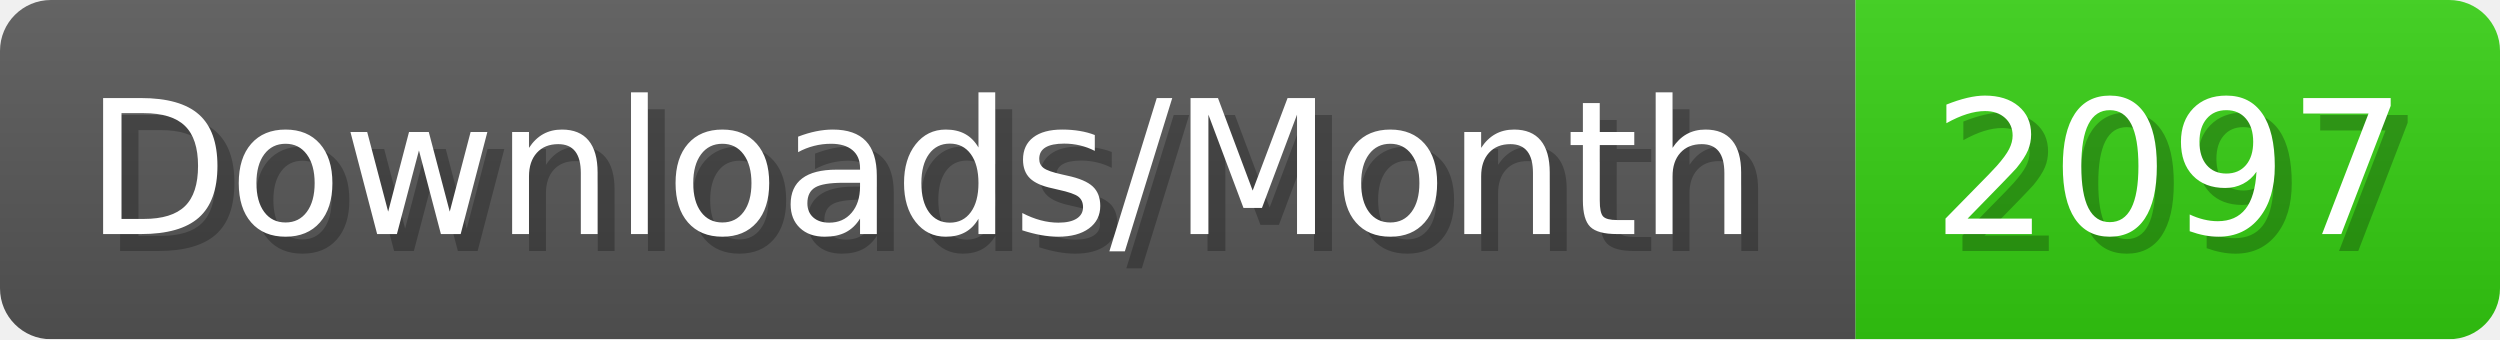
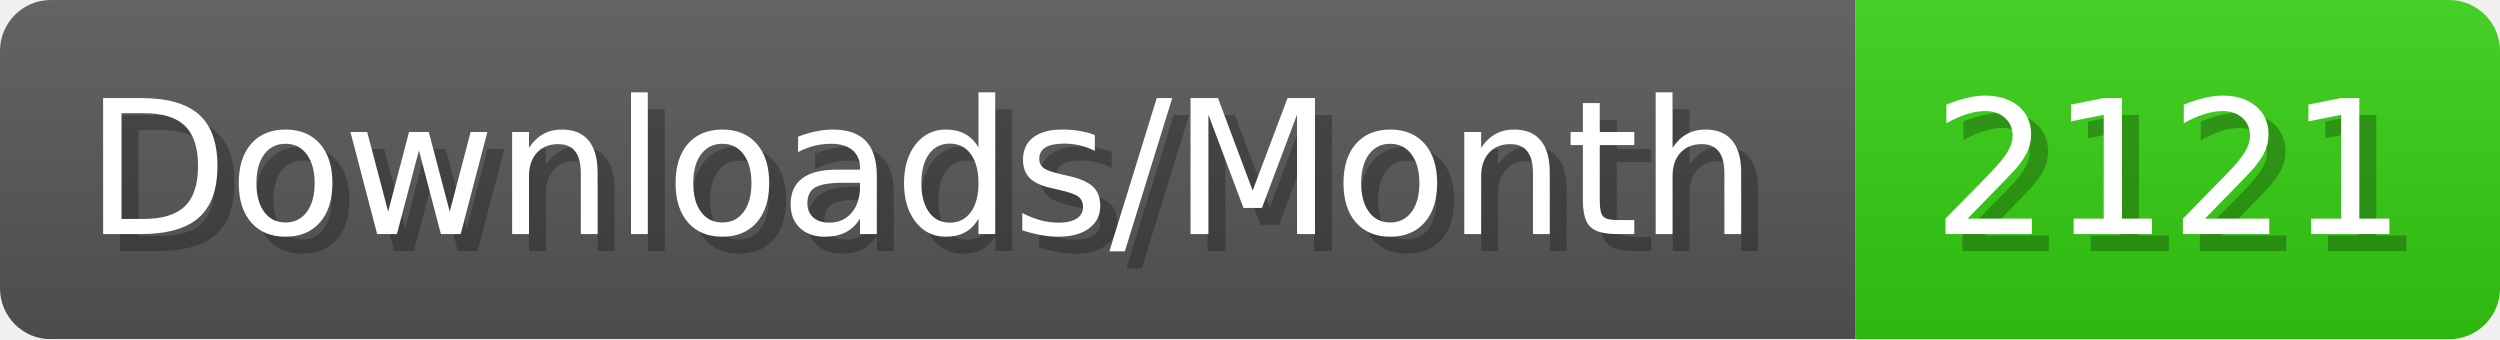
- <svg xmlns="http://www.w3.org/2000/svg" width="147.4" height="20" viewBox="0 0 1474 200" role="img" aria-label="Downloads/Month: 2097">
+ <svg xmlns="http://www.w3.org/2000/svg" width="147.4" height="20" viewBox="0 0 1474 200" role="img" aria-label="Downloads/Month: 2121">
  <linearGradient id="YlXUI" x2="0" y2="100%">
    <stop offset="0" stop-opacity=".1" stop-color="#EEE" />
    <stop offset="1" stop-opacity=".1" />
  </linearGradient>
  <mask id="JHhop">
    <rect width="1474" height="200" rx="30" fill="#FFF" />
  </mask>
  <g mask="url(#JHhop)">
    <rect width="1094" height="200" fill="#555" />
    <rect width="380" height="200" fill="#3C1" x="1094" />
    <rect width="1474" height="200" fill="url(#YlXUI)" />
  </g>
  <g aria-hidden="true" fill="#fff" text-anchor="start" font-family="Verdana,DejaVu Sans,sans-serif" font-size="110">
    <text x="60" y="148" textLength="994" fill="#000" opacity="0.25">Downloads/Month</text>
    <text x="50" y="138" textLength="994">Downloads/Month</text>
-     <text x="1149" y="148" textLength="280" fill="#000" opacity="0.25">2097</text>
-     <text x="1139" y="138" textLength="280">2097</text>
+     <text x="1149" y="148" textLength="280" fill="#000" opacity="0.25">2121</text>
+     <text x="1139" y="138" textLength="280">2121</text>
  </g>
</svg>
